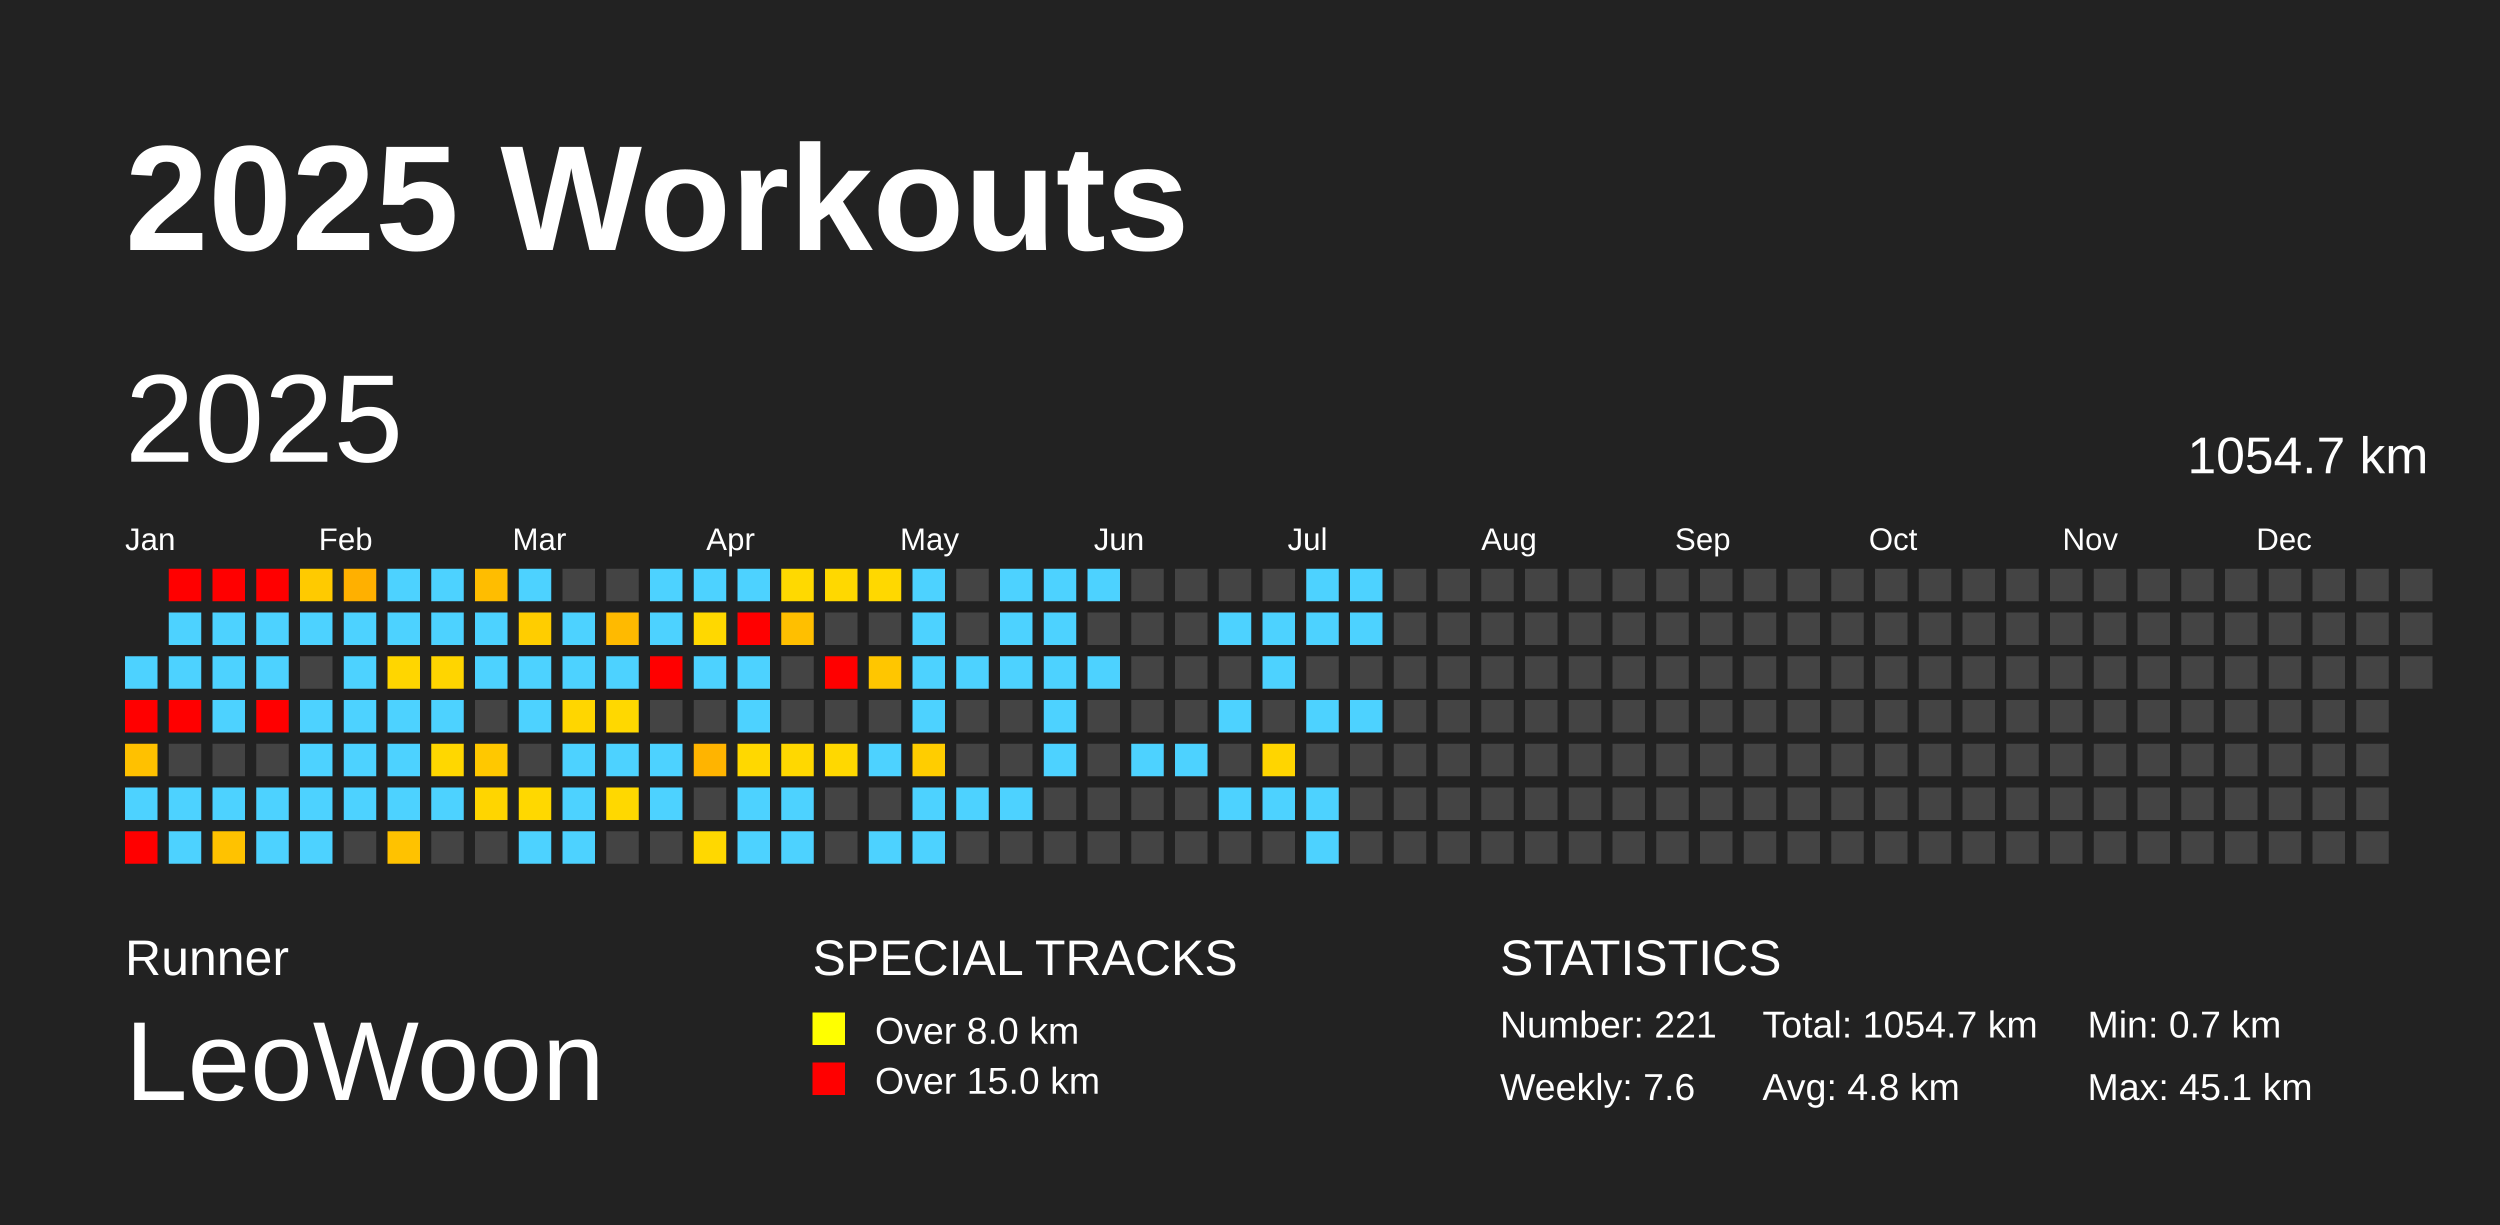
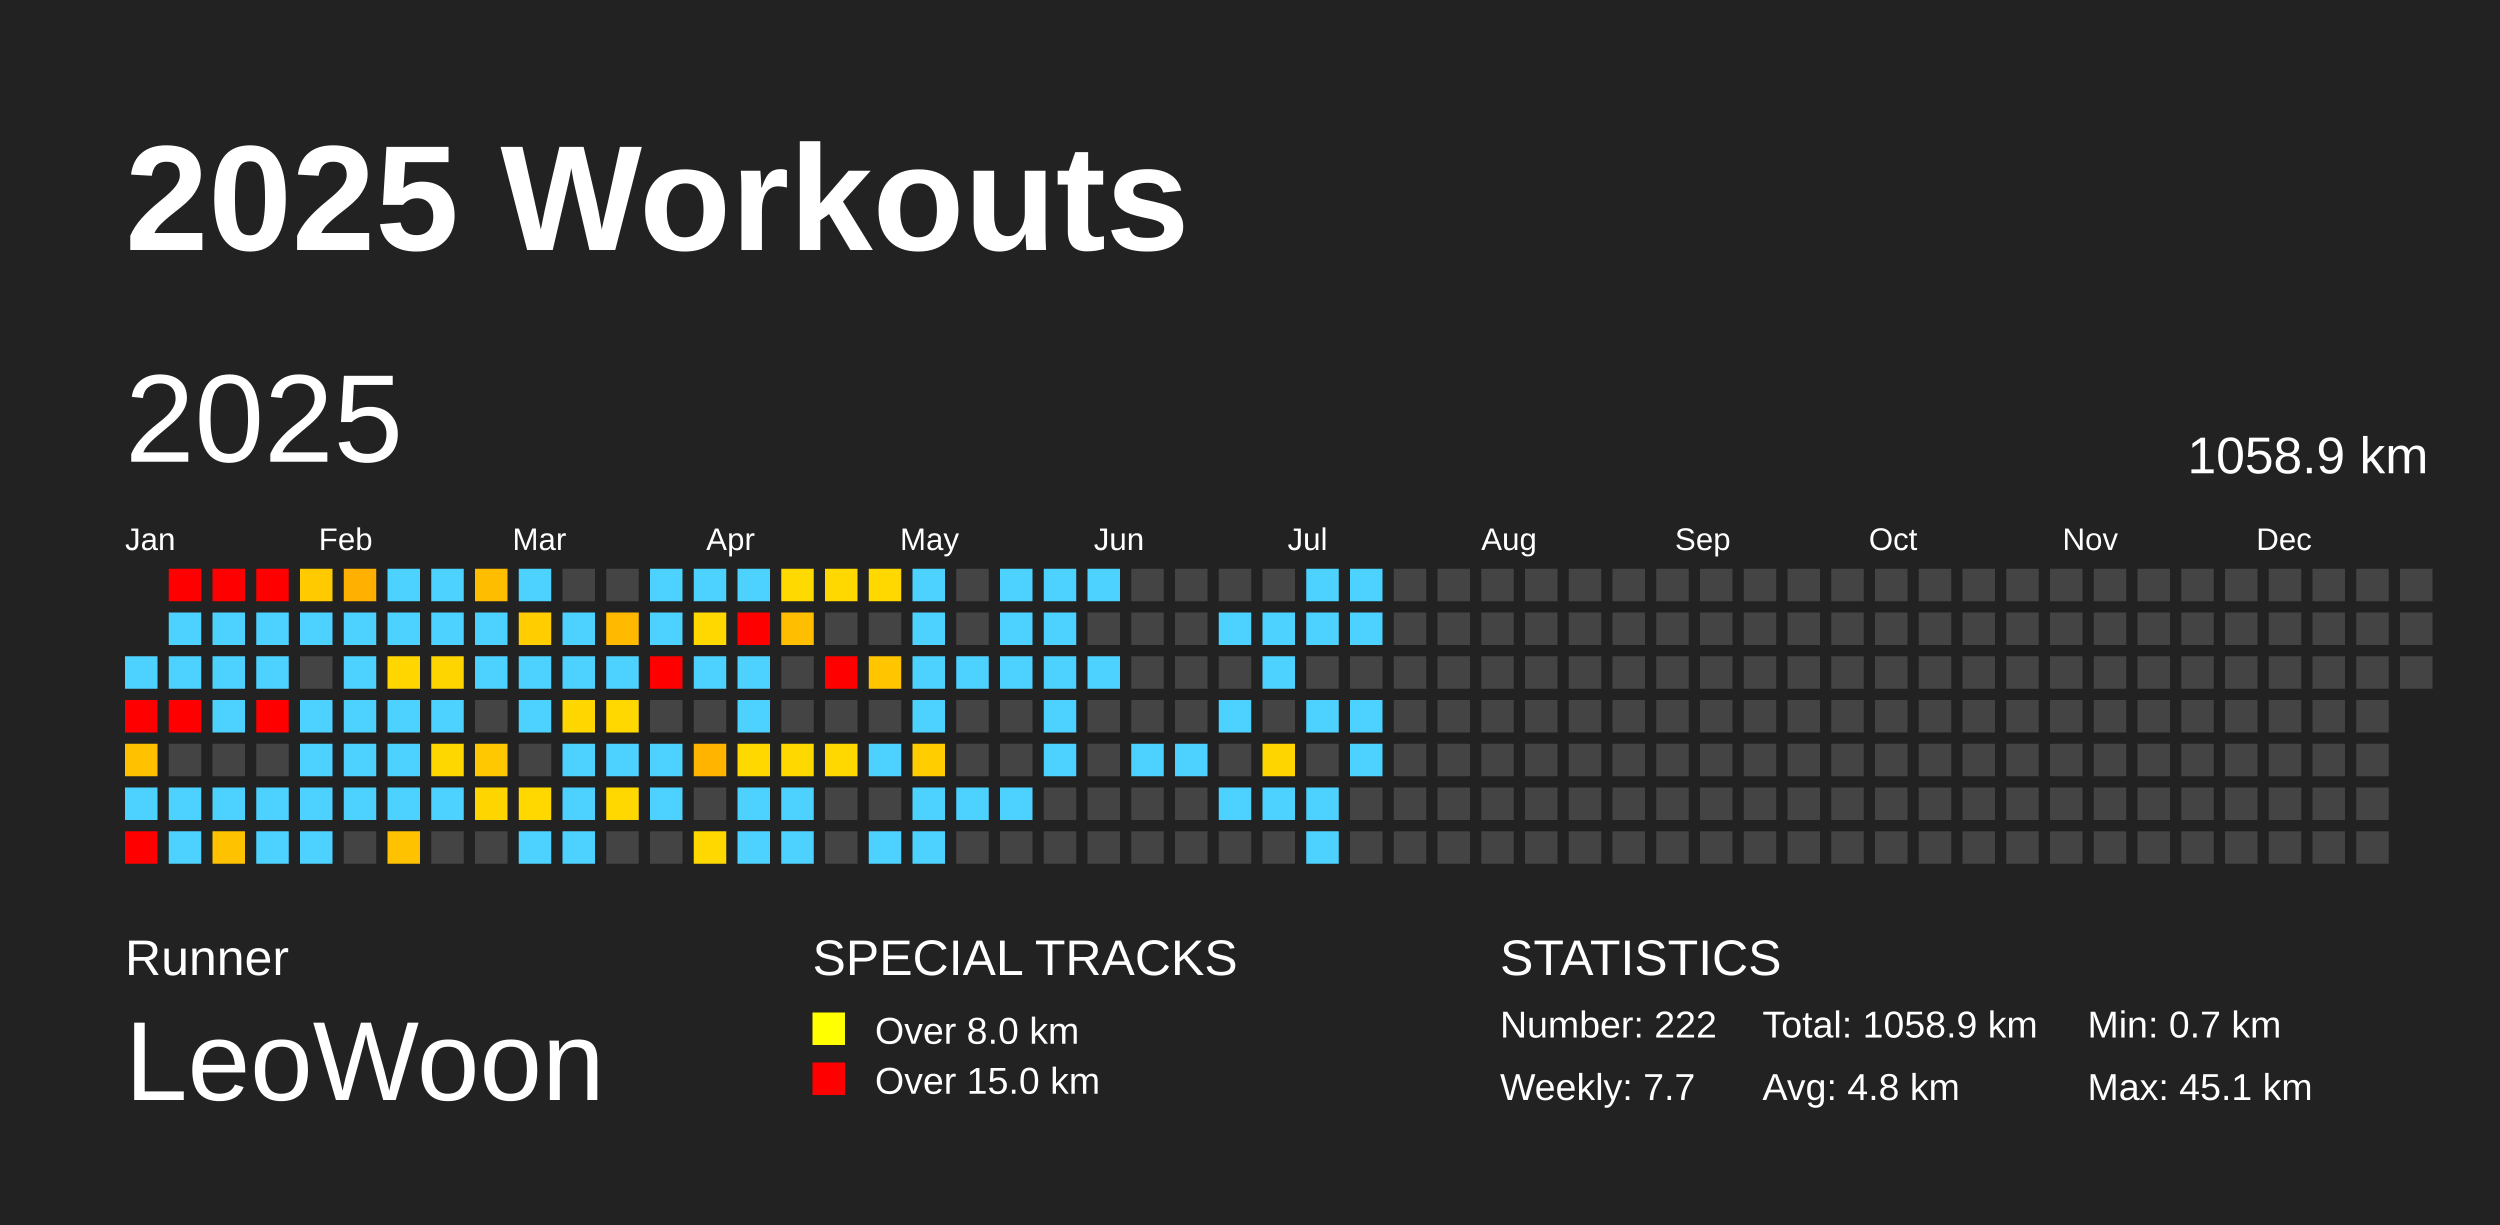
<svg xmlns="http://www.w3.org/2000/svg" baseProfile="full" height="98mm" version="1.1" viewBox="0,0,200,98" width="200mm">
  <defs />
  <rect fill="#222222" height="98" width="200" x="0" y="0" />
  <text fill="#FFFFFF" style="font-size:12px; font-family:Arial; font-weight:bold;" x="10" y="20">2025 Workouts</text>
  <text fill="#FFFFFF" style="font-size:4px; font-family:Arial" x="10" y="78">Runner</text>
  <text fill="#FFFFFF" style="font-size:9px; font-family:Arial" x="10" y="88">LeoWoon</text>
  <text fill="#FFFFFF" style="font-size:4px; font-family:Arial" x="65" y="78">SPECIAL TRACKS</text>
  <rect fill="yellow" height="2.6" width="2.6" x="65" y="81" />
  <text fill="#FFFFFF" style="font-size:3px; font-family:Arial" x="70" y="83.5">Over 8.0 km</text>
  <rect fill="red" height="2.6" width="2.6" x="65" y="85" />
  <text fill="#FFFFFF" style="font-size:3px; font-family:Arial" x="70" y="87.5">Over 15.0 km</text>
  <text fill="#FFFFFF" style="font-size:4px; font-family:Arial" x="120" y="78">STATISTICS</text>
-   <text fill="#FFFFFF" style="font-size:3px; font-family:Arial" x="120" y="83">Number: 221</text>
-   <text fill="#FFFFFF" style="font-size:3px; font-family:Arial" x="120" y="88">Weekly: 7.6</text>
-   <text fill="#FFFFFF" style="font-size:3px; font-family:Arial" x="141" y="83">Total: 1054.7 km</text>
+   <text fill="#FFFFFF" style="font-size:3px; font-family:Arial" x="120" y="83">Number: 222</text>
+   <text fill="#FFFFFF" style="font-size:3px; font-family:Arial" x="120" y="88">Weekly: 7.7</text>
+   <text fill="#FFFFFF" style="font-size:3px; font-family:Arial" x="141" y="83">Total: 1058.9 km</text>
  <text fill="#FFFFFF" style="font-size:3px; font-family:Arial" x="141" y="88">Avg: 4.8 km</text>
  <text fill="#FFFFFF" style="font-size:3px; font-family:Arial" x="167" y="83">Min: 0.7 km</text>
  <text fill="#FFFFFF" style="font-size:3px; font-family:Arial" x="167" y="88">Max: 45.1 km</text>
  <text dominant-baseline="hanging" fill="#FFFFFF" style="font-size:10.0px; font-family:Arial;" x="10" y="30">2025</text>
-   <text dominant-baseline="hanging" fill="#FFFFFF" style="font-size:4.125px; font-family:Arial;" x="175" y="35">1054.7 km</text>
+   <text dominant-baseline="hanging" fill="#FFFFFF" style="font-size:4.125px; font-family:Arial;" x="175" y="35">1058.9 km</text>
  <text fill="#FFFFFF" style="font-size:2.5px; font-family:Arial" x="10.0" y="44">Jan</text>
  <text fill="#FFFFFF" style="font-size:2.5px; font-family:Arial" x="25.5" y="44">Feb</text>
  <text fill="#FFFFFF" style="font-size:2.5px; font-family:Arial" x="41.0" y="44">Mar</text>
  <text fill="#FFFFFF" style="font-size:2.5px; font-family:Arial" x="56.5" y="44">Apr</text>
  <text fill="#FFFFFF" style="font-size:2.5px; font-family:Arial" x="72.0" y="44">May</text>
  <text fill="#FFFFFF" style="font-size:2.5px; font-family:Arial" x="87.5" y="44">Jun</text>
  <text fill="#FFFFFF" style="font-size:2.5px; font-family:Arial" x="103.0" y="44">Jul</text>
  <text fill="#FFFFFF" style="font-size:2.5px; font-family:Arial" x="118.5" y="44">Aug</text>
  <text fill="#FFFFFF" style="font-size:2.5px; font-family:Arial" x="134.0" y="44">Sep</text>
  <text fill="#FFFFFF" style="font-size:2.5px; font-family:Arial" x="149.5" y="44">Oct</text>
  <text fill="#FFFFFF" style="font-size:2.5px; font-family:Arial" x="165.0" y="44">Nov</text>
  <text fill="#FFFFFF" style="font-size:2.5px; font-family:Arial" x="180.5" y="44">Dec</text>
  <rect fill="#4dd2ff" height="2.6" width="2.6" x="10.0" y="52.5" />
  <rect fill="red" height="2.6" width="2.6" x="10.0" y="56.0" />
  <rect fill="#ffc100" height="2.6" width="2.6" x="10.0" y="59.5" />
  <rect fill="#4dd2ff" height="2.6" width="2.6" x="10.0" y="63.0" />
  <rect fill="red" height="2.6" width="2.6" x="10.0" y="66.5" />
  <rect fill="red" height="2.6" width="2.6" x="13.5" y="45.5" />
  <rect fill="#4dd2ff" height="2.6" width="2.6" x="13.5" y="49.0" />
  <rect fill="#4dd2ff" height="2.6" width="2.6" x="13.5" y="52.5" />
  <rect fill="red" height="2.6" width="2.6" x="13.5" y="56.0" />
  <rect fill="#444444" height="2.6" width="2.6" x="13.5" y="59.5" />
  <rect fill="#4dd2ff" height="2.6" width="2.6" x="13.5" y="63.0" />
  <rect fill="#4dd2ff" height="2.6" width="2.6" x="13.5" y="66.5" />
  <rect fill="red" height="2.6" width="2.6" x="17.0" y="45.5" />
  <rect fill="#4dd2ff" height="2.6" width="2.6" x="17.0" y="49.0" />
  <rect fill="#4dd2ff" height="2.6" width="2.6" x="17.0" y="52.5" />
  <rect fill="#4dd2ff" height="2.6" width="2.6" x="17.0" y="56.0" />
  <rect fill="#444444" height="2.6" width="2.6" x="17.0" y="59.5" />
  <rect fill="#4dd2ff" height="2.6" width="2.6" x="17.0" y="63.0" />
  <rect fill="#ffc200" height="2.6" width="2.6" x="17.0" y="66.5" />
  <rect fill="red" height="2.6" width="2.6" x="20.5" y="45.5" />
  <rect fill="#4dd2ff" height="2.6" width="2.6" x="20.5" y="49.0" />
  <rect fill="#4dd2ff" height="2.6" width="2.6" x="20.5" y="52.5" />
  <rect fill="red" height="2.6" width="2.6" x="20.5" y="56.0" />
  <rect fill="#444444" height="2.6" width="2.6" x="20.5" y="59.5" />
  <rect fill="#4dd2ff" height="2.6" width="2.6" x="20.5" y="63.0" />
  <rect fill="#4dd2ff" height="2.6" width="2.6" x="20.5" y="66.5" />
  <rect fill="#ffca00" height="2.6" width="2.6" x="24.0" y="45.5" />
  <rect fill="#4dd2ff" height="2.6" width="2.6" x="24.0" y="49.0" />
  <rect fill="#444444" height="2.6" width="2.6" x="24.0" y="52.5" />
  <rect fill="#4dd2ff" height="2.6" width="2.6" x="24.0" y="56.0" />
  <rect fill="#4dd2ff" height="2.6" width="2.6" x="24.0" y="59.5" />
  <rect fill="#4dd2ff" height="2.6" width="2.6" x="24.0" y="63.0" />
  <rect fill="#4dd2ff" height="2.6" width="2.6" x="24.0" y="66.5" />
  <rect fill="#ffb000" height="2.6" width="2.6" x="27.5" y="45.5" />
  <rect fill="#4dd2ff" height="2.6" width="2.6" x="27.5" y="49.0" />
  <rect fill="#4dd2ff" height="2.6" width="2.6" x="27.5" y="52.5" />
  <rect fill="#4dd2ff" height="2.6" width="2.6" x="27.5" y="56.0" />
  <rect fill="#4dd2ff" height="2.6" width="2.6" x="27.5" y="59.5" />
  <rect fill="#4dd2ff" height="2.6" width="2.6" x="27.5" y="63.0" />
  <rect fill="#444444" height="2.6" width="2.6" x="27.5" y="66.5" />
  <rect fill="#4dd2ff" height="2.6" width="2.6" x="31.0" y="45.5" />
  <rect fill="#4dd2ff" height="2.6" width="2.6" x="31.0" y="49.0" />
  <rect fill="#ffd600" height="2.6" width="2.6" x="31.0" y="52.5" />
  <rect fill="#4dd2ff" height="2.6" width="2.6" x="31.0" y="56.0" />
  <rect fill="#4dd2ff" height="2.6" width="2.6" x="31.0" y="59.5" />
  <rect fill="#4dd2ff" height="2.6" width="2.6" x="31.0" y="63.0" />
  <rect fill="#ffc200" height="2.6" width="2.6" x="31.0" y="66.5" />
  <rect fill="#4dd2ff" height="2.6" width="2.6" x="34.5" y="45.5" />
  <rect fill="#4dd2ff" height="2.6" width="2.6" x="34.5" y="49.0" />
  <rect fill="#ffd500" height="2.6" width="2.6" x="34.5" y="52.5" />
  <rect fill="#4dd2ff" height="2.6" width="2.6" x="34.5" y="56.0" />
  <rect fill="#ffd700" height="2.6" width="2.6" x="34.5" y="59.5" />
  <rect fill="#4dd2ff" height="2.6" width="2.6" x="34.5" y="63.0" />
  <rect fill="#444444" height="2.6" width="2.6" x="34.5" y="66.5" />
  <rect fill="#ffbd00" height="2.6" width="2.6" x="38.0" y="45.5" />
  <rect fill="#4dd2ff" height="2.6" width="2.6" x="38.0" y="49.0" />
  <rect fill="#4dd2ff" height="2.6" width="2.6" x="38.0" y="52.5" />
  <rect fill="#444444" height="2.6" width="2.6" x="38.0" y="56.0" />
  <rect fill="#ffc800" height="2.6" width="2.6" x="38.0" y="59.5" />
  <rect fill="#ffd500" height="2.6" width="2.6" x="38.0" y="63.0" />
  <rect fill="#444444" height="2.6" width="2.6" x="38.0" y="66.5" />
  <rect fill="#4dd2ff" height="2.6" width="2.6" x="41.5" y="45.5" />
  <rect fill="#ffcd00" height="2.6" width="2.6" x="41.5" y="49.0" />
  <rect fill="#4dd2ff" height="2.6" width="2.6" x="41.5" y="52.5" />
  <rect fill="#4dd2ff" height="2.6" width="2.6" x="41.5" y="56.0" />
  <rect fill="#444444" height="2.6" width="2.6" x="41.5" y="59.5" />
  <rect fill="#ffd800" height="2.6" width="2.6" x="41.5" y="63.0" />
  <rect fill="#4dd2ff" height="2.6" width="2.6" x="41.5" y="66.5" />
  <rect fill="#444444" height="2.6" width="2.6" x="45.0" y="45.5" />
  <rect fill="#4dd2ff" height="2.6" width="2.6" x="45.0" y="49.0" />
  <rect fill="#4dd2ff" height="2.6" width="2.6" x="45.0" y="52.5" />
  <rect fill="#ffd600" height="2.6" width="2.6" x="45.0" y="56.0" />
  <rect fill="#4dd2ff" height="2.6" width="2.6" x="45.0" y="59.5" />
  <rect fill="#4dd2ff" height="2.6" width="2.6" x="45.0" y="63.0" />
  <rect fill="#4dd2ff" height="2.6" width="2.6" x="45.0" y="66.5" />
  <rect fill="#444444" height="2.6" width="2.6" x="48.5" y="45.5" />
  <rect fill="#ffba00" height="2.6" width="2.6" x="48.5" y="49.0" />
  <rect fill="#4dd2ff" height="2.6" width="2.6" x="48.5" y="52.5" />
  <rect fill="#ffd800" height="2.6" width="2.6" x="48.5" y="56.0" />
  <rect fill="#4dd2ff" height="2.6" width="2.6" x="48.5" y="59.5" />
  <rect fill="#ffd800" height="2.6" width="2.6" x="48.5" y="63.0" />
  <rect fill="#444444" height="2.6" width="2.6" x="48.5" y="66.5" />
  <rect fill="#4dd2ff" height="2.6" width="2.6" x="52.0" y="45.5" />
  <rect fill="#4dd2ff" height="2.6" width="2.6" x="52.0" y="49.0" />
  <rect fill="red" height="2.6" width="2.6" x="52.0" y="52.5" />
  <rect fill="#444444" height="2.6" width="2.6" x="52.0" y="56.0" />
  <rect fill="#4dd2ff" height="2.6" width="2.6" x="52.0" y="59.5" />
  <rect fill="#4dd2ff" height="2.6" width="2.6" x="52.0" y="63.0" />
  <rect fill="#444444" height="2.6" width="2.6" x="52.0" y="66.5" />
  <rect fill="#4dd2ff" height="2.6" width="2.6" x="55.5" y="45.5" />
  <rect fill="#ffd800" height="2.6" width="2.6" x="55.5" y="49.0" />
  <rect fill="#4dd2ff" height="2.6" width="2.6" x="55.5" y="52.5" />
  <rect fill="#444444" height="2.6" width="2.6" x="55.5" y="56.0" />
  <rect fill="#ffb400" height="2.6" width="2.6" x="55.5" y="59.5" />
  <rect fill="#444444" height="2.6" width="2.6" x="55.5" y="63.0" />
  <rect fill="#ffd800" height="2.6" width="2.6" x="55.5" y="66.5" />
  <rect fill="#4dd2ff" height="2.6" width="2.6" x="59.0" y="45.5" />
  <rect fill="red" height="2.6" width="2.6" x="59.0" y="49.0" />
  <rect fill="#4dd2ff" height="2.6" width="2.6" x="59.0" y="52.5" />
  <rect fill="#4dd2ff" height="2.6" width="2.6" x="59.0" y="56.0" />
  <rect fill="#ffd800" height="2.6" width="2.6" x="59.0" y="59.5" />
  <rect fill="#4dd2ff" height="2.6" width="2.6" x="59.0" y="63.0" />
  <rect fill="#4dd2ff" height="2.6" width="2.6" x="59.0" y="66.5" />
  <rect fill="#ffd900" height="2.6" width="2.6" x="62.5" y="45.5" />
  <rect fill="#ffbf00" height="2.6" width="2.6" x="62.5" y="49.0" />
  <rect fill="#444444" height="2.6" width="2.6" x="62.5" y="52.5" />
  <rect fill="#444444" height="2.6" width="2.6" x="62.5" y="56.0" />
  <rect fill="#ffd800" height="2.6" width="2.6" x="62.5" y="59.5" />
  <rect fill="#4dd2ff" height="2.6" width="2.6" x="62.5" y="63.0" />
  <rect fill="#4dd2ff" height="2.6" width="2.6" x="62.5" y="66.5" />
  <rect fill="#ffd800" height="2.6" width="2.6" x="66.0" y="45.5" />
  <rect fill="#444444" height="2.6" width="2.6" x="66.0" y="49.0" />
  <rect fill="red" height="2.6" width="2.6" x="66.0" y="52.5" />
  <rect fill="#444444" height="2.6" width="2.6" x="66.0" y="56.0" />
  <rect fill="#ffd800" height="2.6" width="2.6" x="66.0" y="59.5" />
  <rect fill="#444444" height="2.6" width="2.6" x="66.0" y="63.0" />
  <rect fill="#444444" height="2.6" width="2.6" x="66.0" y="66.5" />
  <rect fill="#ffd800" height="2.6" width="2.6" x="69.5" y="45.5" />
  <rect fill="#444444" height="2.6" width="2.6" x="69.5" y="49.0" />
  <rect fill="#ffc600" height="2.6" width="2.6" x="69.5" y="52.5" />
  <rect fill="#444444" height="2.6" width="2.6" x="69.5" y="56.0" />
  <rect fill="#4dd2ff" height="2.6" width="2.6" x="69.5" y="59.5" />
  <rect fill="#444444" height="2.6" width="2.6" x="69.5" y="63.0" />
  <rect fill="#4dd2ff" height="2.6" width="2.6" x="69.5" y="66.5" />
  <rect fill="#4dd2ff" height="2.6" width="2.6" x="73.0" y="45.5" />
  <rect fill="#4dd2ff" height="2.6" width="2.6" x="73.0" y="49.0" />
  <rect fill="#4dd2ff" height="2.6" width="2.6" x="73.0" y="52.5" />
  <rect fill="#4dd2ff" height="2.6" width="2.6" x="73.0" y="56.0" />
  <rect fill="#ffcd00" height="2.6" width="2.6" x="73.0" y="59.5" />
  <rect fill="#4dd2ff" height="2.6" width="2.6" x="73.0" y="63.0" />
  <rect fill="#4dd2ff" height="2.6" width="2.6" x="73.0" y="66.5" />
  <rect fill="#444444" height="2.6" width="2.6" x="76.5" y="45.5" />
  <rect fill="#444444" height="2.6" width="2.6" x="76.5" y="49.0" />
  <rect fill="#4dd2ff" height="2.6" width="2.6" x="76.5" y="52.5" />
  <rect fill="#444444" height="2.6" width="2.6" x="76.5" y="56.0" />
  <rect fill="#444444" height="2.6" width="2.6" x="76.5" y="59.5" />
  <rect fill="#4dd2ff" height="2.6" width="2.6" x="76.5" y="63.0" />
  <rect fill="#444444" height="2.6" width="2.6" x="76.5" y="66.5" />
  <rect fill="#4dd2ff" height="2.6" width="2.6" x="80.0" y="45.5" />
  <rect fill="#4dd2ff" height="2.6" width="2.6" x="80.0" y="49.0" />
  <rect fill="#4dd2ff" height="2.6" width="2.6" x="80.0" y="52.5" />
  <rect fill="#444444" height="2.6" width="2.6" x="80.0" y="56.0" />
  <rect fill="#444444" height="2.6" width="2.6" x="80.0" y="59.5" />
  <rect fill="#4dd2ff" height="2.6" width="2.6" x="80.0" y="63.0" />
  <rect fill="#444444" height="2.6" width="2.6" x="80.0" y="66.5" />
  <rect fill="#4dd2ff" height="2.6" width="2.6" x="83.5" y="45.5" />
  <rect fill="#4dd2ff" height="2.6" width="2.6" x="83.5" y="49.0" />
  <rect fill="#4dd2ff" height="2.6" width="2.6" x="83.5" y="52.5" />
  <rect fill="#4dd2ff" height="2.6" width="2.6" x="83.5" y="56.0" />
  <rect fill="#4dd2ff" height="2.6" width="2.6" x="83.5" y="59.5" />
  <rect fill="#444444" height="2.6" width="2.6" x="83.5" y="63.0" />
  <rect fill="#444444" height="2.6" width="2.6" x="83.5" y="66.5" />
  <rect fill="#4dd2ff" height="2.6" width="2.6" x="87.0" y="45.5" />
  <rect fill="#444444" height="2.6" width="2.6" x="87.0" y="49.0" />
  <rect fill="#4dd2ff" height="2.6" width="2.6" x="87.0" y="52.5" />
  <rect fill="#444444" height="2.6" width="2.6" x="87.0" y="56.0" />
  <rect fill="#444444" height="2.6" width="2.6" x="87.0" y="59.5" />
  <rect fill="#444444" height="2.6" width="2.6" x="87.0" y="63.0" />
  <rect fill="#444444" height="2.6" width="2.6" x="87.0" y="66.5" />
  <rect fill="#444444" height="2.6" width="2.6" x="90.5" y="45.5" />
  <rect fill="#444444" height="2.6" width="2.6" x="90.5" y="49.0" />
  <rect fill="#444444" height="2.6" width="2.6" x="90.5" y="52.5" />
  <rect fill="#444444" height="2.6" width="2.6" x="90.5" y="56.0" />
  <rect fill="#4dd2ff" height="2.6" width="2.6" x="90.5" y="59.5" />
  <rect fill="#444444" height="2.6" width="2.6" x="90.5" y="63.0" />
  <rect fill="#444444" height="2.6" width="2.6" x="90.5" y="66.5" />
  <rect fill="#444444" height="2.6" width="2.6" x="94.0" y="45.5" />
  <rect fill="#444444" height="2.6" width="2.6" x="94.0" y="49.0" />
  <rect fill="#444444" height="2.6" width="2.6" x="94.0" y="52.5" />
  <rect fill="#444444" height="2.6" width="2.6" x="94.0" y="56.0" />
  <rect fill="#4dd2ff" height="2.6" width="2.6" x="94.0" y="59.5" />
  <rect fill="#444444" height="2.6" width="2.6" x="94.0" y="63.0" />
  <rect fill="#444444" height="2.6" width="2.6" x="94.0" y="66.5" />
  <rect fill="#444444" height="2.6" width="2.6" x="97.5" y="45.5" />
  <rect fill="#4dd2ff" height="2.6" width="2.6" x="97.5" y="49.0" />
  <rect fill="#444444" height="2.6" width="2.6" x="97.5" y="52.5" />
  <rect fill="#4dd2ff" height="2.6" width="2.6" x="97.5" y="56.0" />
  <rect fill="#444444" height="2.6" width="2.6" x="97.5" y="59.5" />
  <rect fill="#4dd2ff" height="2.6" width="2.6" x="97.5" y="63.0" />
  <rect fill="#444444" height="2.6" width="2.6" x="97.5" y="66.5" />
  <rect fill="#444444" height="2.6" width="2.6" x="101.0" y="45.5" />
  <rect fill="#4dd2ff" height="2.6" width="2.6" x="101.0" y="49.0" />
  <rect fill="#4dd2ff" height="2.6" width="2.6" x="101.0" y="52.5" />
  <rect fill="#444444" height="2.6" width="2.6" x="101.0" y="56.0" />
  <rect fill="#ffd500" height="2.6" width="2.6" x="101.0" y="59.5" />
  <rect fill="#4dd2ff" height="2.6" width="2.6" x="101.0" y="63.0" />
  <rect fill="#444444" height="2.6" width="2.6" x="101.0" y="66.5" />
  <rect fill="#4dd2ff" height="2.6" width="2.6" x="104.5" y="45.5" />
  <rect fill="#4dd2ff" height="2.6" width="2.6" x="104.5" y="49.0" />
  <rect fill="#444444" height="2.6" width="2.6" x="104.5" y="52.5" />
  <rect fill="#4dd2ff" height="2.6" width="2.6" x="104.5" y="56.0" />
  <rect fill="#444444" height="2.6" width="2.6" x="104.5" y="59.5" />
  <rect fill="#4dd2ff" height="2.6" width="2.6" x="104.5" y="63.0" />
  <rect fill="#4dd2ff" height="2.6" width="2.6" x="104.5" y="66.5" />
  <rect fill="#4dd2ff" height="2.6" width="2.6" x="108.0" y="45.5" />
  <rect fill="#4dd2ff" height="2.6" width="2.6" x="108.0" y="49.0" />
  <rect fill="#444444" height="2.6" width="2.6" x="108.0" y="52.5" />
  <rect fill="#4dd2ff" height="2.6" width="2.6" x="108.0" y="56.0" />
-   <rect fill="#444444" height="2.6" width="2.6" x="108.0" y="59.5" />
+   <rect fill="#4dd2ff" height="2.6" width="2.6" x="108.0" y="59.5" />
  <rect fill="#444444" height="2.6" width="2.6" x="108.0" y="63.0" />
  <rect fill="#444444" height="2.6" width="2.6" x="108.0" y="66.5" />
  <rect fill="#444444" height="2.6" width="2.6" x="111.5" y="45.5" />
  <rect fill="#444444" height="2.6" width="2.6" x="111.5" y="49.0" />
  <rect fill="#444444" height="2.6" width="2.6" x="111.5" y="52.5" />
  <rect fill="#444444" height="2.6" width="2.6" x="111.5" y="56.0" />
  <rect fill="#444444" height="2.6" width="2.6" x="111.5" y="59.5" />
  <rect fill="#444444" height="2.6" width="2.6" x="111.5" y="63.0" />
  <rect fill="#444444" height="2.6" width="2.6" x="111.5" y="66.5" />
  <rect fill="#444444" height="2.6" width="2.6" x="115.0" y="45.5" />
  <rect fill="#444444" height="2.6" width="2.6" x="115.0" y="49.0" />
  <rect fill="#444444" height="2.6" width="2.6" x="115.0" y="52.5" />
  <rect fill="#444444" height="2.6" width="2.6" x="115.0" y="56.0" />
  <rect fill="#444444" height="2.6" width="2.6" x="115.0" y="59.5" />
  <rect fill="#444444" height="2.6" width="2.6" x="115.0" y="63.0" />
  <rect fill="#444444" height="2.6" width="2.6" x="115.0" y="66.5" />
  <rect fill="#444444" height="2.6" width="2.6" x="118.5" y="45.5" />
  <rect fill="#444444" height="2.6" width="2.6" x="118.5" y="49.0" />
  <rect fill="#444444" height="2.6" width="2.6" x="118.5" y="52.5" />
  <rect fill="#444444" height="2.6" width="2.6" x="118.5" y="56.0" />
  <rect fill="#444444" height="2.6" width="2.6" x="118.5" y="59.5" />
  <rect fill="#444444" height="2.6" width="2.6" x="118.5" y="63.0" />
  <rect fill="#444444" height="2.6" width="2.6" x="118.5" y="66.5" />
  <rect fill="#444444" height="2.6" width="2.6" x="122.0" y="45.5" />
  <rect fill="#444444" height="2.6" width="2.6" x="122.0" y="49.0" />
  <rect fill="#444444" height="2.6" width="2.6" x="122.0" y="52.5" />
  <rect fill="#444444" height="2.6" width="2.6" x="122.0" y="56.0" />
  <rect fill="#444444" height="2.6" width="2.6" x="122.0" y="59.5" />
  <rect fill="#444444" height="2.6" width="2.6" x="122.0" y="63.0" />
  <rect fill="#444444" height="2.6" width="2.6" x="122.0" y="66.5" />
  <rect fill="#444444" height="2.6" width="2.6" x="125.5" y="45.5" />
  <rect fill="#444444" height="2.6" width="2.6" x="125.5" y="49.0" />
  <rect fill="#444444" height="2.6" width="2.6" x="125.5" y="52.5" />
  <rect fill="#444444" height="2.6" width="2.6" x="125.5" y="56.0" />
  <rect fill="#444444" height="2.6" width="2.6" x="125.5" y="59.5" />
  <rect fill="#444444" height="2.6" width="2.6" x="125.5" y="63.0" />
  <rect fill="#444444" height="2.6" width="2.6" x="125.5" y="66.5" />
  <rect fill="#444444" height="2.6" width="2.6" x="129.0" y="45.5" />
  <rect fill="#444444" height="2.6" width="2.6" x="129.0" y="49.0" />
  <rect fill="#444444" height="2.6" width="2.6" x="129.0" y="52.5" />
  <rect fill="#444444" height="2.6" width="2.6" x="129.0" y="56.0" />
  <rect fill="#444444" height="2.6" width="2.6" x="129.0" y="59.5" />
  <rect fill="#444444" height="2.6" width="2.6" x="129.0" y="63.0" />
  <rect fill="#444444" height="2.6" width="2.6" x="129.0" y="66.5" />
  <rect fill="#444444" height="2.6" width="2.6" x="132.5" y="45.5" />
  <rect fill="#444444" height="2.6" width="2.6" x="132.5" y="49.0" />
  <rect fill="#444444" height="2.6" width="2.6" x="132.5" y="52.5" />
  <rect fill="#444444" height="2.6" width="2.6" x="132.5" y="56.0" />
  <rect fill="#444444" height="2.6" width="2.6" x="132.5" y="59.5" />
  <rect fill="#444444" height="2.6" width="2.6" x="132.5" y="63.0" />
  <rect fill="#444444" height="2.6" width="2.6" x="132.5" y="66.5" />
  <rect fill="#444444" height="2.6" width="2.6" x="136.0" y="45.5" />
  <rect fill="#444444" height="2.6" width="2.6" x="136.0" y="49.0" />
  <rect fill="#444444" height="2.6" width="2.6" x="136.0" y="52.5" />
  <rect fill="#444444" height="2.6" width="2.6" x="136.0" y="56.0" />
  <rect fill="#444444" height="2.6" width="2.6" x="136.0" y="59.5" />
  <rect fill="#444444" height="2.6" width="2.6" x="136.0" y="63.0" />
  <rect fill="#444444" height="2.6" width="2.6" x="136.0" y="66.5" />
  <rect fill="#444444" height="2.6" width="2.6" x="139.5" y="45.5" />
  <rect fill="#444444" height="2.6" width="2.6" x="139.5" y="49.0" />
  <rect fill="#444444" height="2.6" width="2.6" x="139.5" y="52.5" />
  <rect fill="#444444" height="2.6" width="2.6" x="139.5" y="56.0" />
  <rect fill="#444444" height="2.6" width="2.6" x="139.5" y="59.5" />
  <rect fill="#444444" height="2.6" width="2.6" x="139.5" y="63.0" />
  <rect fill="#444444" height="2.6" width="2.6" x="139.5" y="66.5" />
  <rect fill="#444444" height="2.6" width="2.6" x="143.0" y="45.5" />
  <rect fill="#444444" height="2.6" width="2.6" x="143.0" y="49.0" />
  <rect fill="#444444" height="2.6" width="2.6" x="143.0" y="52.5" />
  <rect fill="#444444" height="2.6" width="2.6" x="143.0" y="56.0" />
  <rect fill="#444444" height="2.6" width="2.6" x="143.0" y="59.5" />
  <rect fill="#444444" height="2.6" width="2.6" x="143.0" y="63.0" />
  <rect fill="#444444" height="2.6" width="2.6" x="143.0" y="66.5" />
  <rect fill="#444444" height="2.6" width="2.6" x="146.5" y="45.5" />
  <rect fill="#444444" height="2.6" width="2.6" x="146.5" y="49.0" />
  <rect fill="#444444" height="2.6" width="2.6" x="146.5" y="52.5" />
  <rect fill="#444444" height="2.6" width="2.6" x="146.5" y="56.0" />
  <rect fill="#444444" height="2.6" width="2.6" x="146.5" y="59.5" />
  <rect fill="#444444" height="2.6" width="2.6" x="146.5" y="63.0" />
  <rect fill="#444444" height="2.6" width="2.6" x="146.5" y="66.5" />
  <rect fill="#444444" height="2.6" width="2.6" x="150.0" y="45.5" />
  <rect fill="#444444" height="2.6" width="2.6" x="150.0" y="49.0" />
  <rect fill="#444444" height="2.6" width="2.6" x="150.0" y="52.5" />
  <rect fill="#444444" height="2.6" width="2.6" x="150.0" y="56.0" />
  <rect fill="#444444" height="2.6" width="2.6" x="150.0" y="59.5" />
  <rect fill="#444444" height="2.6" width="2.6" x="150.0" y="63.0" />
  <rect fill="#444444" height="2.6" width="2.6" x="150.0" y="66.5" />
  <rect fill="#444444" height="2.6" width="2.6" x="153.5" y="45.5" />
  <rect fill="#444444" height="2.6" width="2.6" x="153.5" y="49.0" />
  <rect fill="#444444" height="2.6" width="2.6" x="153.5" y="52.5" />
  <rect fill="#444444" height="2.6" width="2.6" x="153.5" y="56.0" />
  <rect fill="#444444" height="2.6" width="2.6" x="153.5" y="59.5" />
  <rect fill="#444444" height="2.6" width="2.6" x="153.5" y="63.0" />
  <rect fill="#444444" height="2.6" width="2.6" x="153.5" y="66.5" />
  <rect fill="#444444" height="2.6" width="2.6" x="157.0" y="45.5" />
  <rect fill="#444444" height="2.6" width="2.6" x="157.0" y="49.0" />
  <rect fill="#444444" height="2.6" width="2.6" x="157.0" y="52.5" />
  <rect fill="#444444" height="2.6" width="2.6" x="157.0" y="56.0" />
  <rect fill="#444444" height="2.6" width="2.6" x="157.0" y="59.5" />
  <rect fill="#444444" height="2.6" width="2.6" x="157.0" y="63.0" />
  <rect fill="#444444" height="2.6" width="2.6" x="157.0" y="66.5" />
  <rect fill="#444444" height="2.6" width="2.6" x="160.5" y="45.5" />
  <rect fill="#444444" height="2.6" width="2.6" x="160.5" y="49.0" />
  <rect fill="#444444" height="2.6" width="2.6" x="160.5" y="52.5" />
  <rect fill="#444444" height="2.6" width="2.6" x="160.5" y="56.0" />
  <rect fill="#444444" height="2.6" width="2.6" x="160.5" y="59.5" />
  <rect fill="#444444" height="2.6" width="2.6" x="160.5" y="63.0" />
  <rect fill="#444444" height="2.6" width="2.6" x="160.5" y="66.5" />
  <rect fill="#444444" height="2.6" width="2.6" x="164.0" y="45.5" />
  <rect fill="#444444" height="2.6" width="2.6" x="164.0" y="49.0" />
  <rect fill="#444444" height="2.6" width="2.6" x="164.0" y="52.5" />
  <rect fill="#444444" height="2.6" width="2.6" x="164.0" y="56.0" />
  <rect fill="#444444" height="2.6" width="2.6" x="164.0" y="59.5" />
  <rect fill="#444444" height="2.6" width="2.6" x="164.0" y="63.0" />
  <rect fill="#444444" height="2.6" width="2.6" x="164.0" y="66.5" />
  <rect fill="#444444" height="2.6" width="2.6" x="167.5" y="45.5" />
  <rect fill="#444444" height="2.6" width="2.6" x="167.5" y="49.0" />
  <rect fill="#444444" height="2.6" width="2.6" x="167.5" y="52.5" />
  <rect fill="#444444" height="2.6" width="2.6" x="167.5" y="56.0" />
  <rect fill="#444444" height="2.6" width="2.6" x="167.5" y="59.5" />
  <rect fill="#444444" height="2.6" width="2.6" x="167.5" y="63.0" />
  <rect fill="#444444" height="2.6" width="2.6" x="167.5" y="66.5" />
  <rect fill="#444444" height="2.6" width="2.6" x="171.0" y="45.5" />
  <rect fill="#444444" height="2.6" width="2.6" x="171.0" y="49.0" />
  <rect fill="#444444" height="2.6" width="2.6" x="171.0" y="52.5" />
  <rect fill="#444444" height="2.6" width="2.6" x="171.0" y="56.0" />
  <rect fill="#444444" height="2.6" width="2.6" x="171.0" y="59.5" />
  <rect fill="#444444" height="2.6" width="2.6" x="171.0" y="63.0" />
  <rect fill="#444444" height="2.6" width="2.6" x="171.0" y="66.5" />
  <rect fill="#444444" height="2.6" width="2.6" x="174.5" y="45.5" />
  <rect fill="#444444" height="2.6" width="2.6" x="174.5" y="49.0" />
  <rect fill="#444444" height="2.6" width="2.6" x="174.5" y="52.5" />
  <rect fill="#444444" height="2.6" width="2.6" x="174.5" y="56.0" />
  <rect fill="#444444" height="2.6" width="2.6" x="174.5" y="59.5" />
  <rect fill="#444444" height="2.6" width="2.6" x="174.5" y="63.0" />
  <rect fill="#444444" height="2.6" width="2.6" x="174.5" y="66.5" />
  <rect fill="#444444" height="2.6" width="2.6" x="178.0" y="45.5" />
  <rect fill="#444444" height="2.6" width="2.6" x="178.0" y="49.0" />
  <rect fill="#444444" height="2.6" width="2.6" x="178.0" y="52.5" />
  <rect fill="#444444" height="2.6" width="2.6" x="178.0" y="56.0" />
  <rect fill="#444444" height="2.6" width="2.6" x="178.0" y="59.5" />
  <rect fill="#444444" height="2.6" width="2.6" x="178.0" y="63.0" />
  <rect fill="#444444" height="2.6" width="2.6" x="178.0" y="66.5" />
  <rect fill="#444444" height="2.6" width="2.6" x="181.5" y="45.5" />
  <rect fill="#444444" height="2.6" width="2.6" x="181.5" y="49.0" />
  <rect fill="#444444" height="2.6" width="2.6" x="181.5" y="52.5" />
  <rect fill="#444444" height="2.6" width="2.6" x="181.5" y="56.0" />
  <rect fill="#444444" height="2.6" width="2.6" x="181.5" y="59.5" />
  <rect fill="#444444" height="2.6" width="2.6" x="181.5" y="63.0" />
  <rect fill="#444444" height="2.6" width="2.6" x="181.5" y="66.5" />
  <rect fill="#444444" height="2.6" width="2.6" x="185.0" y="45.5" />
  <rect fill="#444444" height="2.6" width="2.6" x="185.0" y="49.0" />
  <rect fill="#444444" height="2.6" width="2.6" x="185.0" y="52.5" />
  <rect fill="#444444" height="2.6" width="2.6" x="185.0" y="56.0" />
  <rect fill="#444444" height="2.6" width="2.6" x="185.0" y="59.5" />
  <rect fill="#444444" height="2.6" width="2.6" x="185.0" y="63.0" />
  <rect fill="#444444" height="2.6" width="2.6" x="185.0" y="66.5" />
  <rect fill="#444444" height="2.6" width="2.6" x="188.5" y="45.5" />
  <rect fill="#444444" height="2.6" width="2.6" x="188.5" y="49.0" />
  <rect fill="#444444" height="2.6" width="2.6" x="188.5" y="52.5" />
  <rect fill="#444444" height="2.6" width="2.6" x="188.5" y="56.0" />
  <rect fill="#444444" height="2.6" width="2.6" x="188.5" y="59.5" />
  <rect fill="#444444" height="2.6" width="2.6" x="188.5" y="63.0" />
  <rect fill="#444444" height="2.6" width="2.6" x="188.5" y="66.5" />
  <rect fill="#444444" height="2.6" width="2.6" x="192.0" y="45.5" />
  <rect fill="#444444" height="2.6" width="2.6" x="192.0" y="49.0" />
  <rect fill="#444444" height="2.6" width="2.6" x="192.0" y="52.5" />
</svg>
